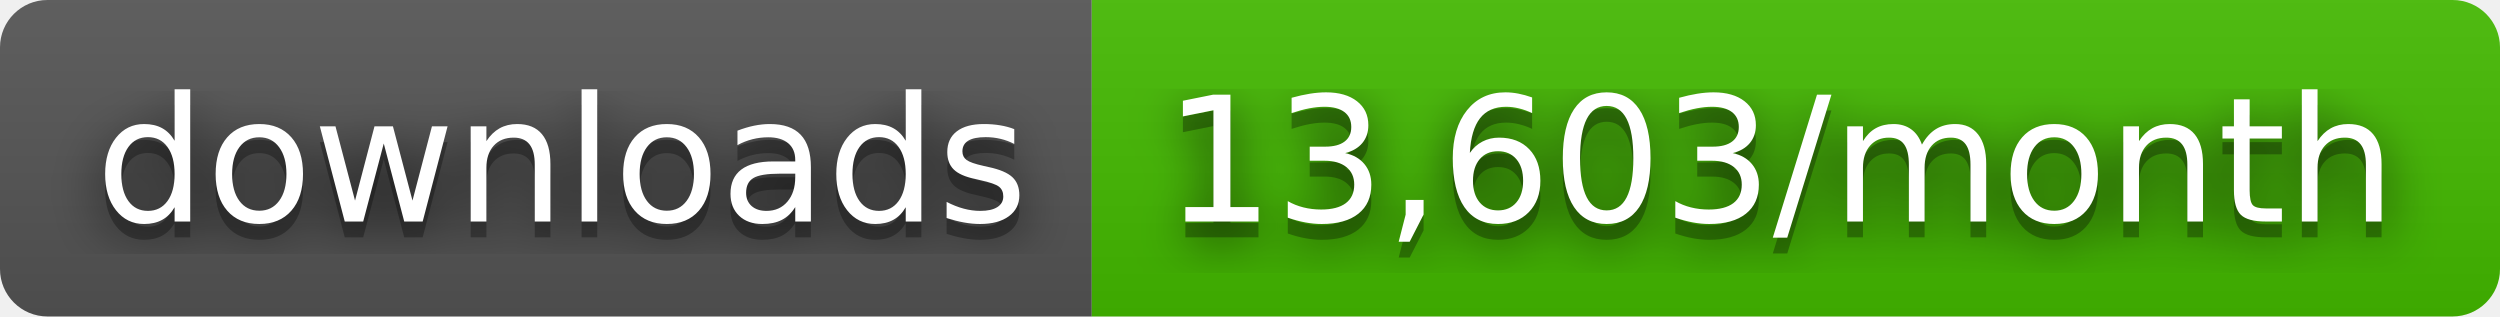
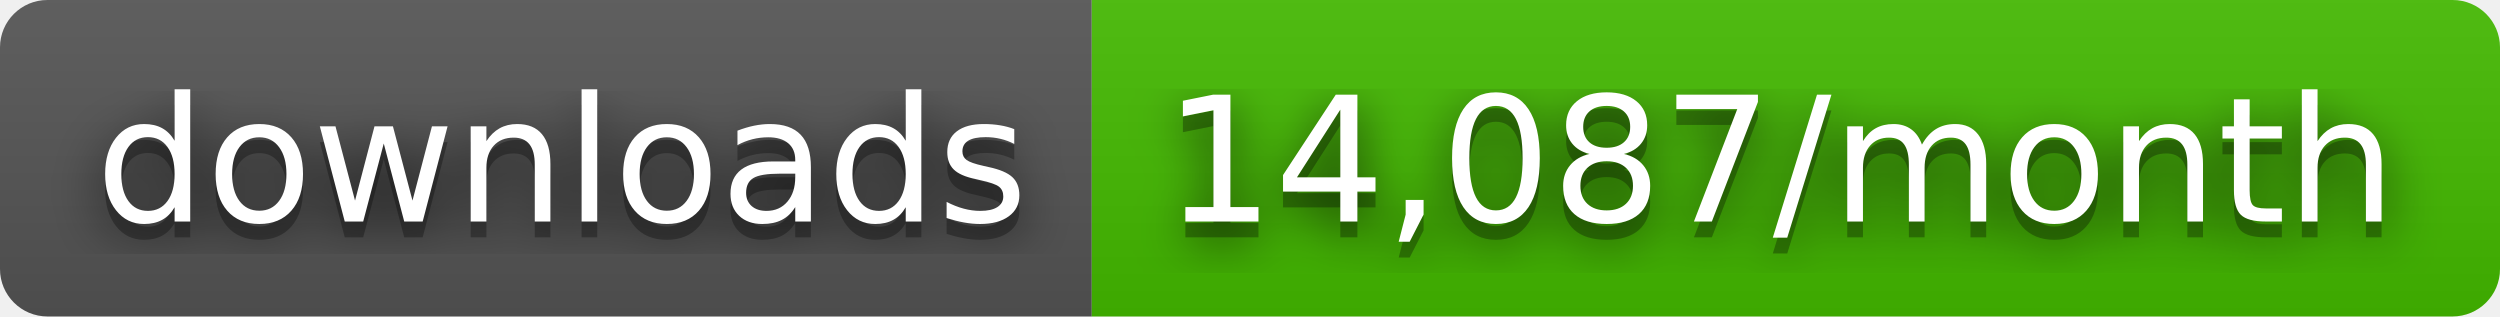
- <svg xmlns="http://www.w3.org/2000/svg" width="158" height="20" role="img" aria-label="downloads: 13,603/month">
+ <svg xmlns="http://www.w3.org/2000/svg" width="158" height="20" role="img" aria-label="downloads: 14,087/month">
  <filter id="blur">
    <feGaussianBlur stdDeviation="16" />
  </filter>
  <linearGradient id="s" x2="0" y2="100%">
    <stop offset="0" stop-color="#bbb" stop-opacity=".1" />
    <stop offset="1" stop-opacity=".1" />
  </linearGradient>
  <clipPath id="r">
    <rect width="158" height="20" rx="3" />
  </clipPath>
  <g clip-path="url(#r)">
    <rect width="69" height="20" fill="#555" />
    <rect x="69" width="89" height="20" fill="#4b0" />
    <rect width="158" height="20" fill="url(#s)" />
  </g>
  <g fill="#fff" text-anchor="middle" font-family="Verdana,Geneva,DejaVu Sans,sans-serif" text-rendering="geometricPrecision" font-size="110">
    <g transform="scale(.1)">
      <g aria-hidden="true" fill="#010101">
        <text x="355" y="150" fill-opacity=".8" filter="url(#blur)" textLength="590">downloads</text>
        <text x="355" y="150" fill-opacity=".3" textLength="590">downloads</text>
      </g>
      <text x="355" y="140" textLength="590">downloads</text>
    </g>
    <g transform="scale(.1)">
      <g aria-hidden="true" fill="#010101">
-         <text x="1125" y="150" fill-opacity=".8" filter="url(#blur)" textLength="790">13,603/month</text>
-         <text x="1125" y="150" fill-opacity=".3" textLength="790">13,603/month</text>
+         <text x="1125" y="150" fill-opacity=".8" filter="url(#blur)" textLength="790">14,087/month</text>
+         <text x="1125" y="150" fill-opacity=".3" textLength="790">14,087/month</text>
      </g>
-       <text x="1125" y="140" textLength="790">13,603/month</text>
+       <text x="1125" y="140" textLength="790">14,087/month</text>
    </g>
  </g>
</svg>
